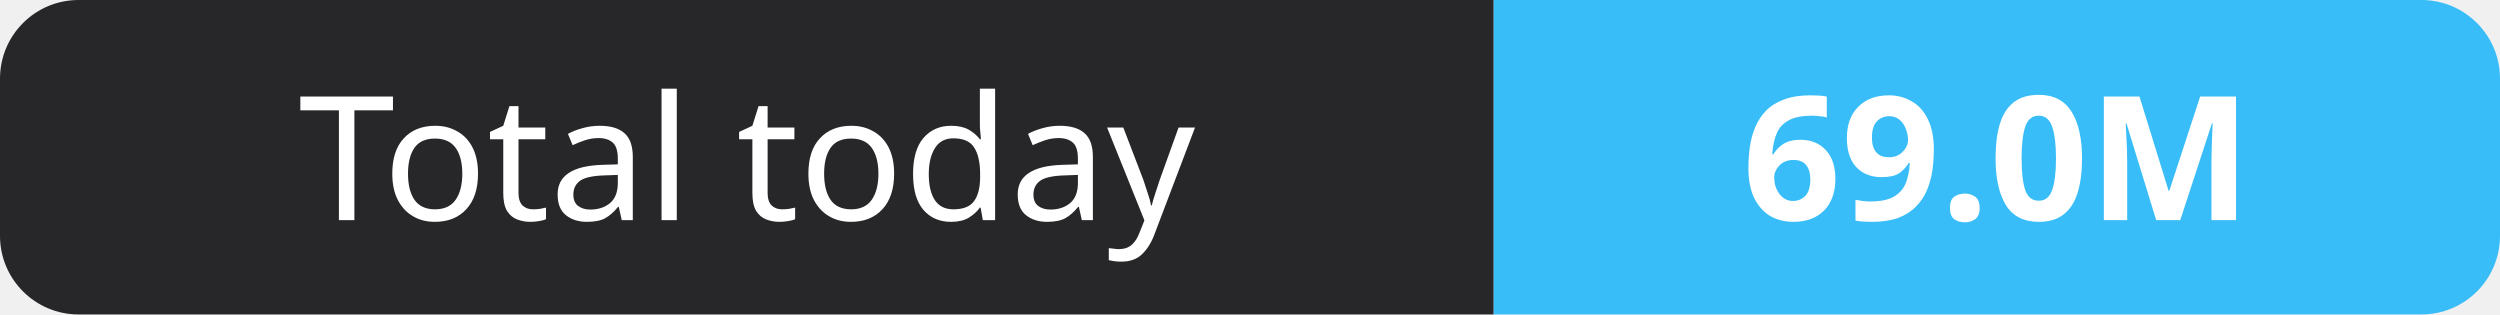
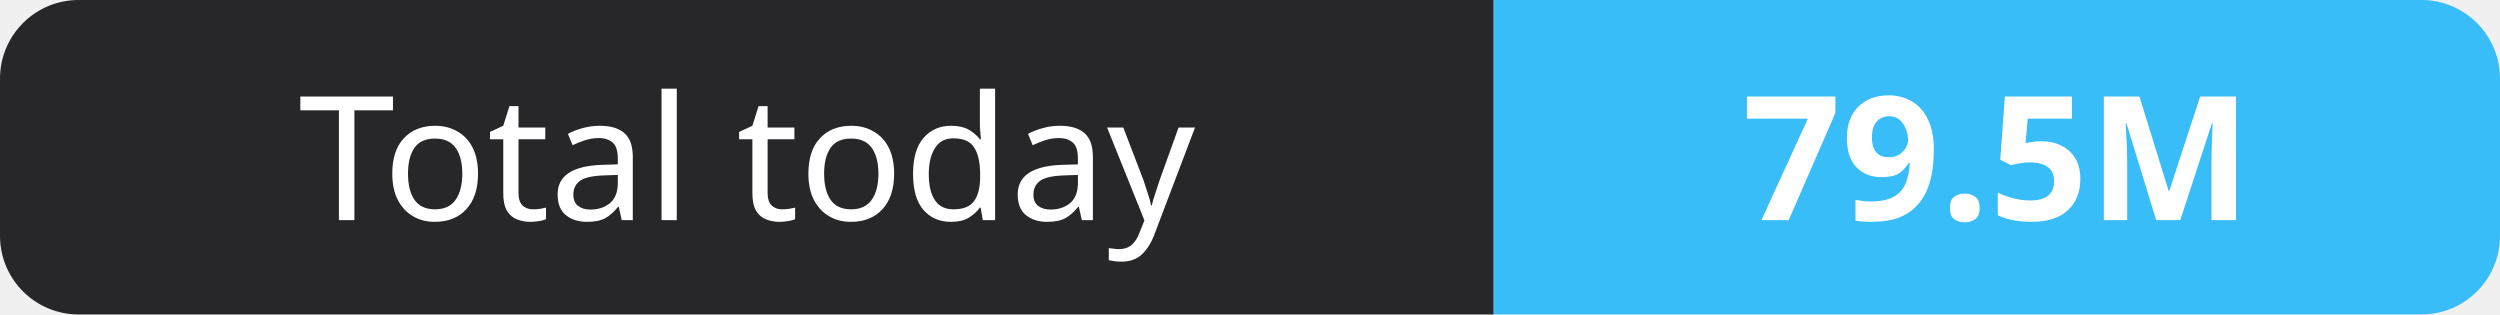
- <svg xmlns="http://www.w3.org/2000/svg" width="159" height="20" role="img" aria-label="Total today: 69.0M">
+ <svg xmlns="http://www.w3.org/2000/svg" width="159" height="20" role="img" aria-label="Total today: 79.5M">
  <clipPath id="r">
    <rect width="159" height="20" rx="5" fill="#fff" />
  </clipPath>
  <g clip-path="url(#r)">
    <rect width="95" height="20" fill="#27272a" />
    <rect x="95" width="64" height="20" fill="#38bdf8" />
  </g>
  <g fill="#fff" text-anchor="middle" font-family="Verdana,Geneva,sans-serif" font-size="11">
    <text x="47.5" y="14">Total today</text>
-     <text x="127.0" y="14" font-weight="700">69.0M</text>
+     <text x="127.0" y="14" font-weight="700">79.5M</text>
  </g>
</svg>
